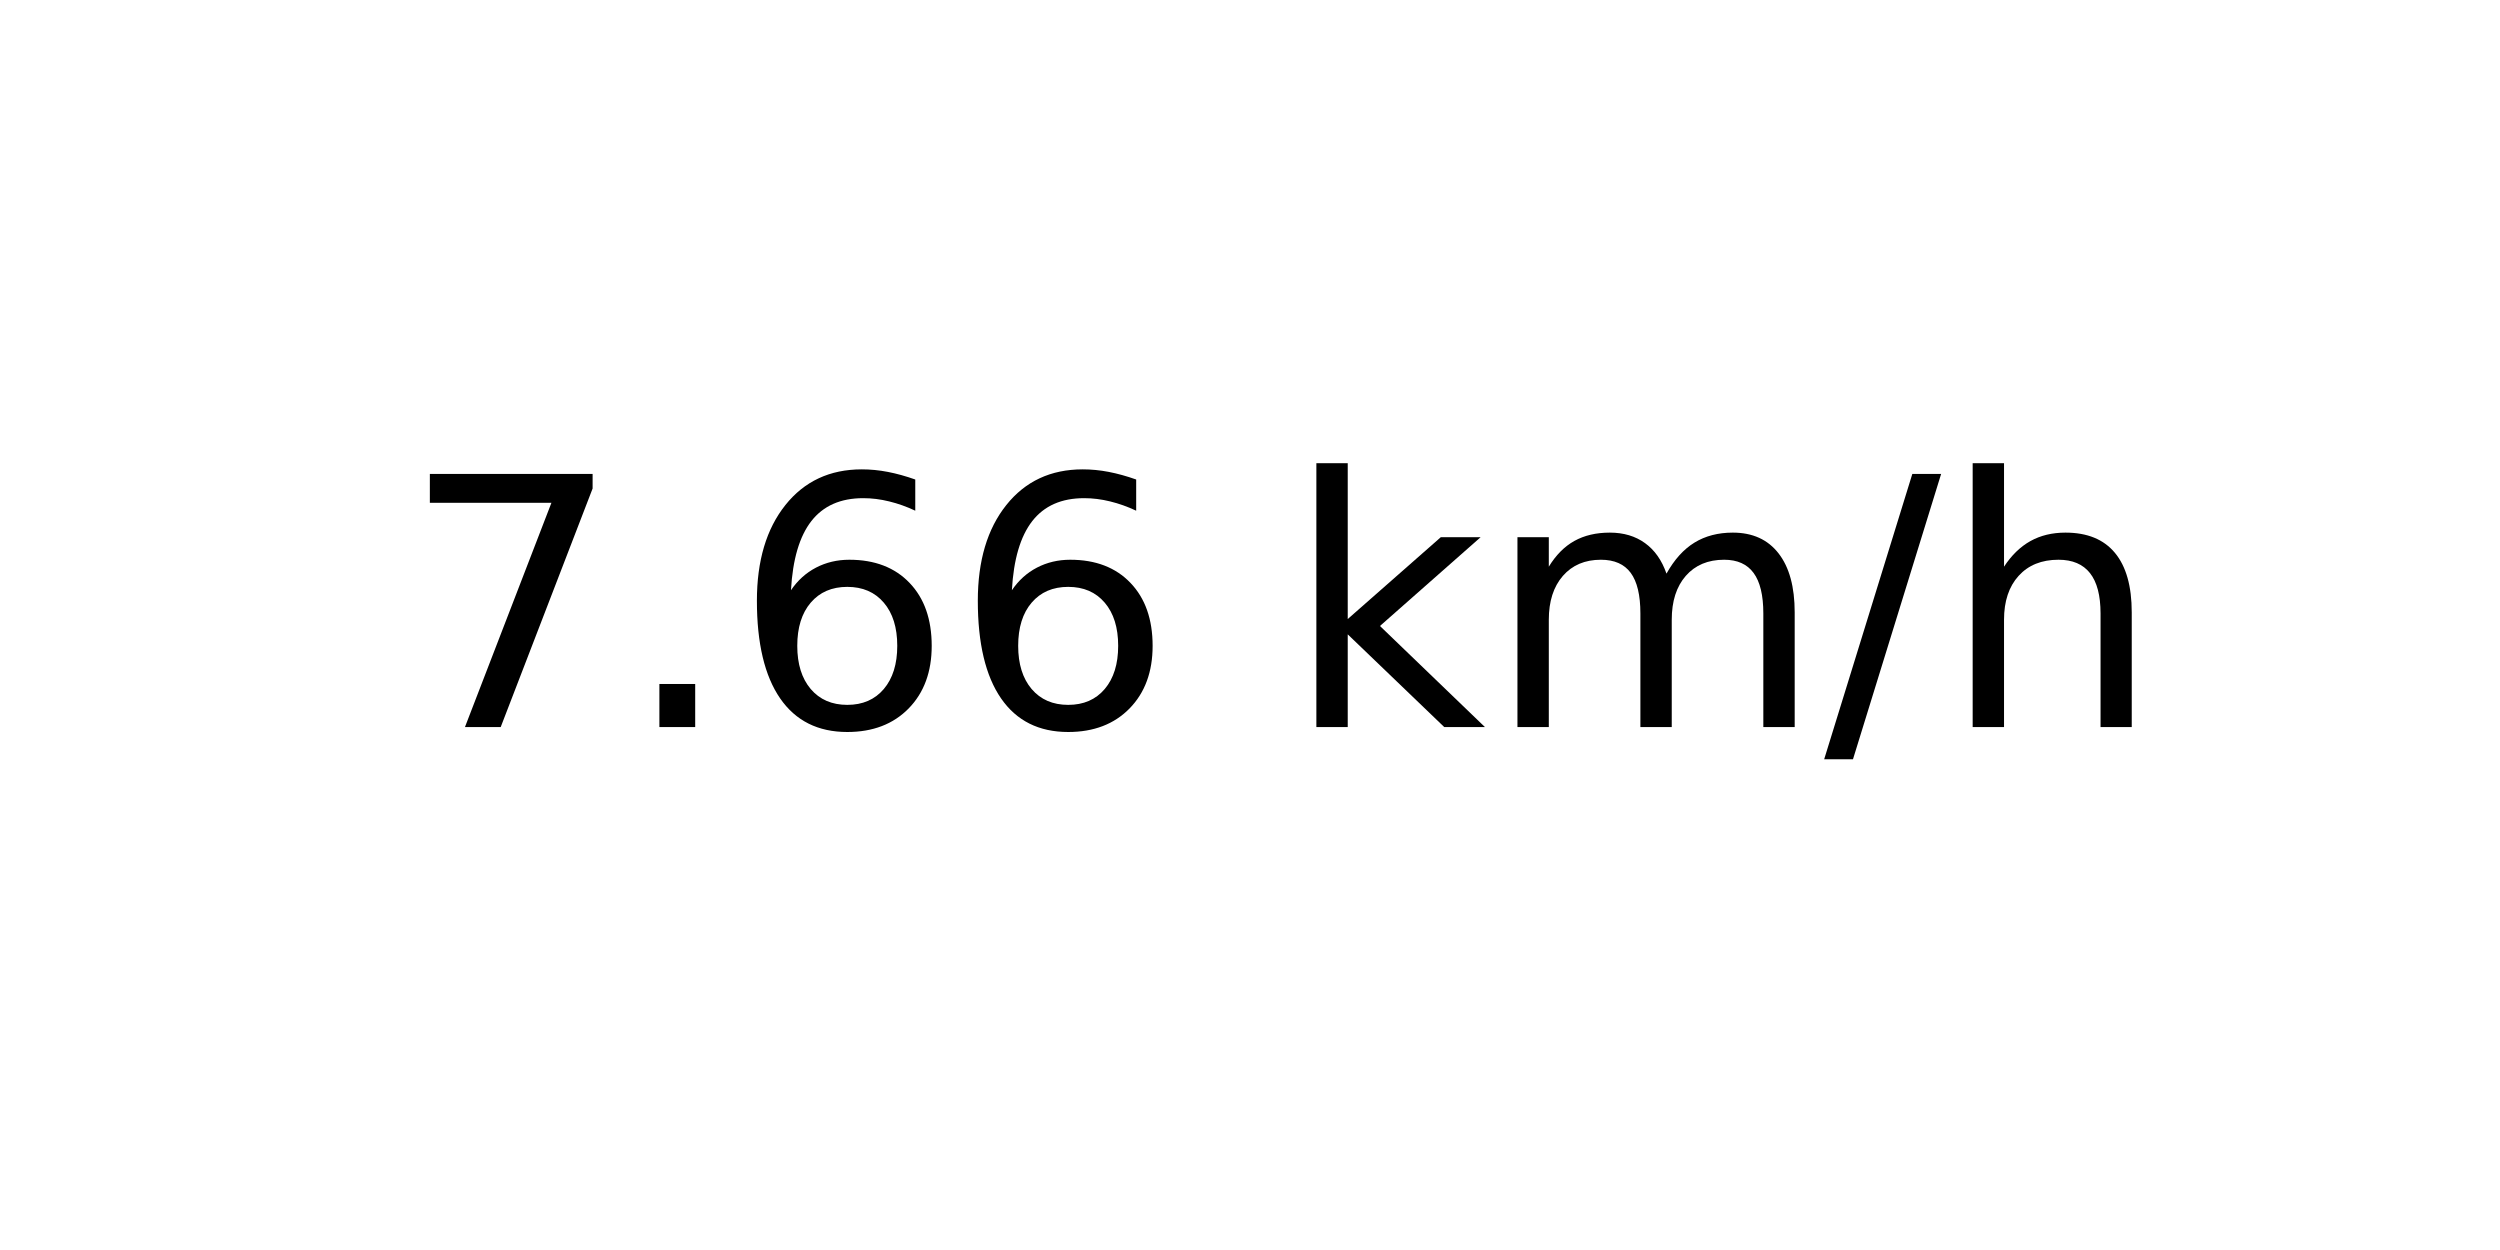
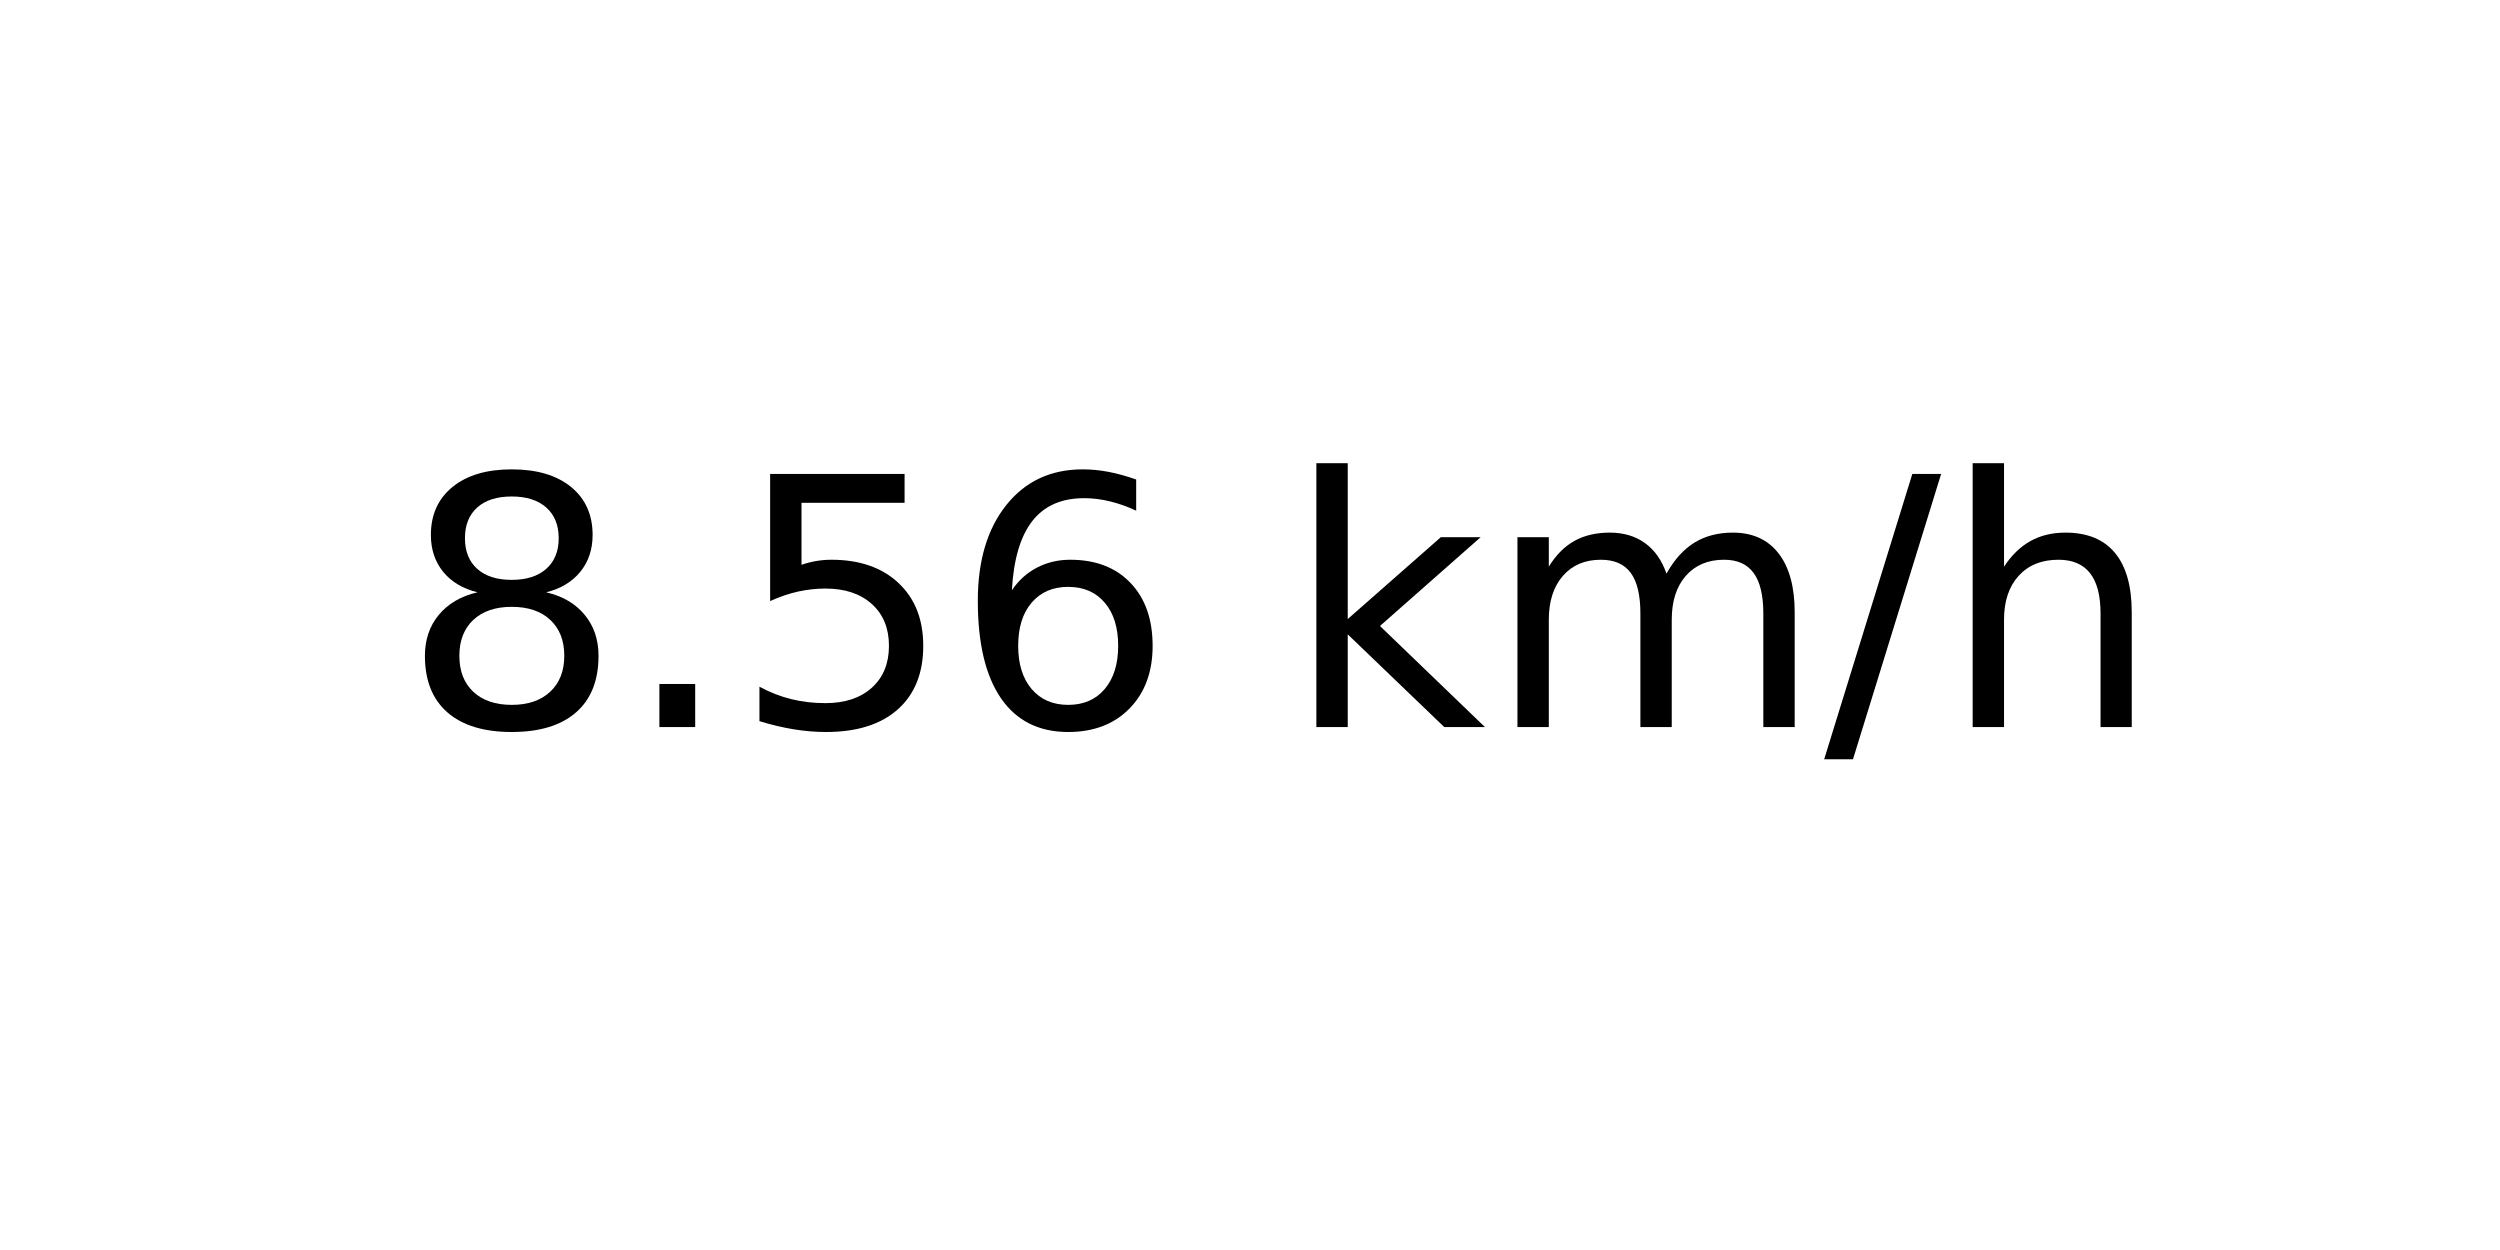
<svg xmlns="http://www.w3.org/2000/svg" xmlns:xlink="http://www.w3.org/1999/xlink" width="72pt" height="36pt" viewBox="0 0 72 36" version="1.1">
  <defs>
    <style type="text/css">*{stroke-linejoin: round; stroke-linecap: butt}</style>
  </defs>
  <g id="figure_1">
    <g id="axes_1">
      <g id="text_1">
        <g transform="translate(11.55937 20.93937) scale(0.1 -0.1)">
          <defs>
-             <path id="DejaVuSans-37" d="M 525 4666  L 3525 4666  L 3525 4397  L 1831 0  L 1172 0  L 2766 4134  L 525 4134  L 525 4666  z " transform="scale(0.015625)" />
+             <path id="DejaVuSans-38" d="M 2034 2216  Q 1584 2216 1326 1975  Q 1069 1734 1069 1313  Q 1069 891 1326 650  Q 1584 409 2034 409  Q 2484 409 2743 651  Q 3003 894 3003 1313  Q 3003 1734 2745 1975  Q 2488 2216 2034 2216  z M 1403 2484  Q 997 2584 770 2862  Q 544 3141 544 3541  Q 544 4100 942 4425  Q 1341 4750 2034 4750  Q 2731 4750 3128 4425  Q 3525 4100 3525 3541  Q 3525 3141 3298 2862  Q 3072 2584 2669 2484  Q 3125 2378 3379 2068  Q 3634 1759 3634 1313  Q 3634 634 3220 271  Q 2806 -91 2034 -91  Q 1263 -91 848 271  Q 434 634 434 1313  Q 434 1759 690 2068  Q 947 2378 1403 2484  z M 1172 3481  Q 1172 3119 1398 2916  Q 1625 2713 2034 2713  Q 2441 2713 2670 2916  Q 2900 3119 2900 3481  Q 2900 3844 2670 4047  Q 2441 4250 2034 4250  Q 1625 4250 1398 4047  Q 1172 3844 1172 3481  z " transform="scale(0.015625)" />
            <path id="DejaVuSans-2e" d="M 684 794  L 1344 794  L 1344 0  L 684 0  L 684 794  z " transform="scale(0.015625)" />
+             <path id="DejaVuSans-35" d="M 691 4666  L 3169 4666  L 3169 4134  L 1269 4134  L 1269 2991  Q 1406 3038 1543 3061  Q 1681 3084 1819 3084  Q 2600 3084 3056 2656  Q 3513 2228 3513 1497  Q 3513 744 3044 326  Q 2575 -91 1722 -91  Q 1428 -91 1123 -41  Q 819 9 494 109  L 494 744  Q 775 591 1075 516  Q 1375 441 1709 441  Q 2250 441 2565 725  Q 2881 1009 2881 1497  Q 2881 1984 2565 2268  Q 2250 2553 1709 2553  Q 1456 2553 1204 2497  Q 953 2441 691 2322  L 691 4666  z " transform="scale(0.015625)" />
            <path id="DejaVuSans-36" d="M 2113 2584  Q 1688 2584 1439 2293  Q 1191 2003 1191 1497  Q 1191 994 1439 701  Q 1688 409 2113 409  Q 2538 409 2786 701  Q 3034 994 3034 1497  Q 3034 2003 2786 2293  Q 2538 2584 2113 2584  z M 3366 4563  L 3366 3988  Q 3128 4100 2886 4159  Q 2644 4219 2406 4219  Q 1781 4219 1451 3797  Q 1122 3375 1075 2522  Q 1259 2794 1537 2939  Q 1816 3084 2150 3084  Q 2853 3084 3261 2657  Q 3669 2231 3669 1497  Q 3669 778 3244 343  Q 2819 -91 2113 -91  Q 1303 -91 875 529  Q 447 1150 447 2328  Q 447 3434 972 4092  Q 1497 4750 2381 4750  Q 2619 4750 2861 4703  Q 3103 4656 3366 4563  z " transform="scale(0.015625)" />
            <path id="DejaVuSans-20" transform="scale(0.015625)" />
            <path id="DejaVuSans-6b" d="M 581 4863  L 1159 4863  L 1159 1991  L 2875 3500  L 3609 3500  L 1753 1863  L 3688 0  L 2938 0  L 1159 1709  L 1159 0  L 581 0  L 581 4863  z " transform="scale(0.015625)" />
            <path id="DejaVuSans-6d" d="M 3328 2828  Q 3544 3216 3844 3400  Q 4144 3584 4550 3584  Q 5097 3584 5394 3201  Q 5691 2819 5691 2113  L 5691 0  L 5113 0  L 5113 2094  Q 5113 2597 4934 2840  Q 4756 3084 4391 3084  Q 3944 3084 3684 2787  Q 3425 2491 3425 1978  L 3425 0  L 2847 0  L 2847 2094  Q 2847 2600 2669 2842  Q 2491 3084 2119 3084  Q 1678 3084 1418 2786  Q 1159 2488 1159 1978  L 1159 0  L 581 0  L 581 3500  L 1159 3500  L 1159 2956  Q 1356 3278 1631 3431  Q 1906 3584 2284 3584  Q 2666 3584 2933 3390  Q 3200 3197 3328 2828  z " transform="scale(0.015625)" />
            <path id="DejaVuSans-2f" d="M 1625 4666  L 2156 4666  L 531 -594  L 0 -594  L 1625 4666  z " transform="scale(0.015625)" />
            <path id="DejaVuSans-68" d="M 3513 2113  L 3513 0  L 2938 0  L 2938 2094  Q 2938 2591 2744 2837  Q 2550 3084 2163 3084  Q 1697 3084 1428 2787  Q 1159 2491 1159 1978  L 1159 0  L 581 0  L 581 4863  L 1159 4863  L 1159 2956  Q 1366 3272 1645 3428  Q 1925 3584 2291 3584  Q 2894 3584 3203 3211  Q 3513 2838 3513 2113  z " transform="scale(0.015625)" />
          </defs>
-           <use xlink:href="#DejaVuSans-37" />
+           <use xlink:href="#DejaVuSans-38" />
          <use xlink:href="#DejaVuSans-2e" x="63.623" />
-           <use xlink:href="#DejaVuSans-36" x="95.41" />
+           <use xlink:href="#DejaVuSans-35" x="95.41" />
          <use xlink:href="#DejaVuSans-36" x="159.033" />
          <use xlink:href="#DejaVuSans-20" x="222.656" />
          <use xlink:href="#DejaVuSans-6b" x="254.443" />
          <use xlink:href="#DejaVuSans-6d" x="312.354" />
          <use xlink:href="#DejaVuSans-2f" x="409.766" />
          <use xlink:href="#DejaVuSans-68" x="443.457" />
        </g>
      </g>
    </g>
  </g>
</svg>
